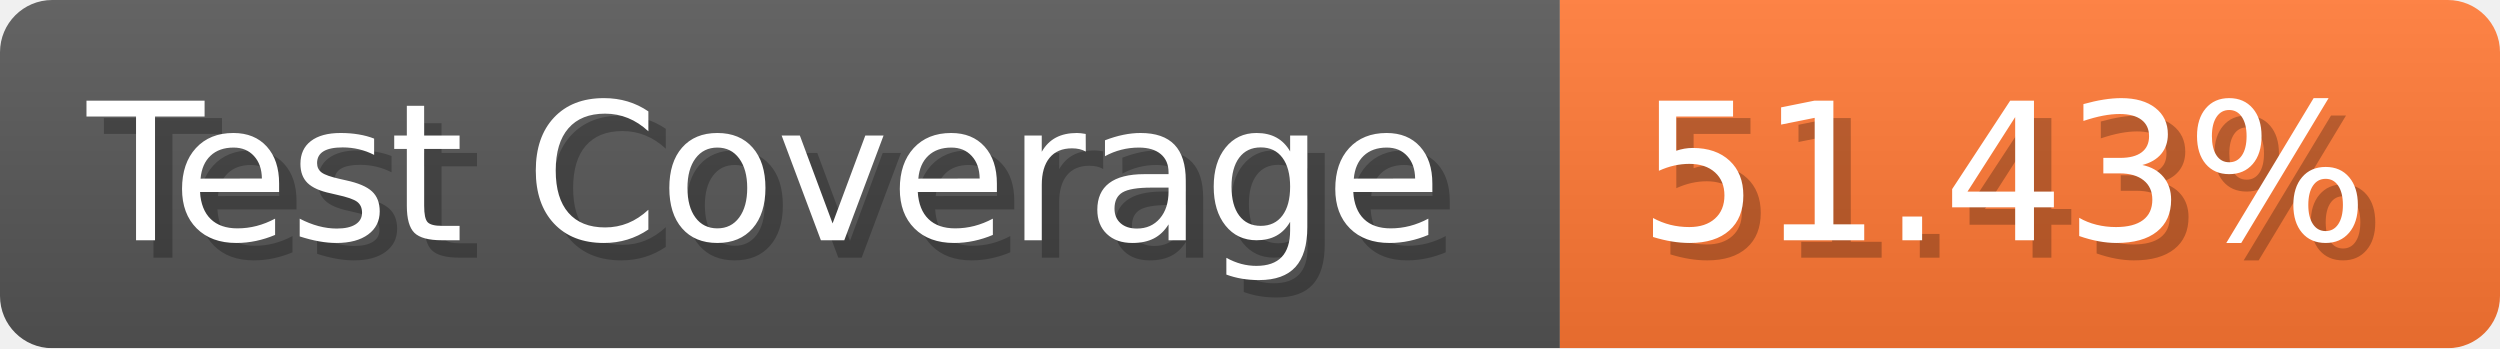
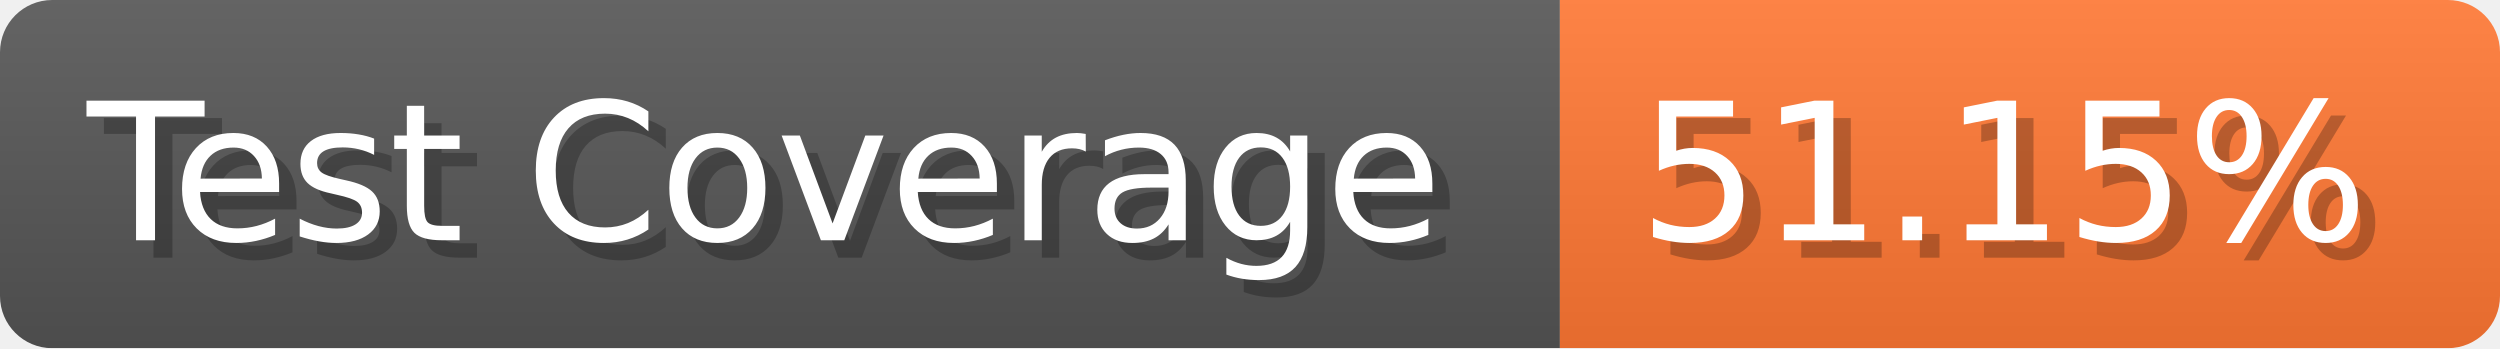
- <svg xmlns="http://www.w3.org/2000/svg" width="143.6" height="20" viewBox="0 0 1436 200" role="img" aria-label="Test Coverage: 51.43%">
+ <svg xmlns="http://www.w3.org/2000/svg" width="143.6" height="20" viewBox="0 0 1436 200" role="img" aria-label="Test Coverage: 51.15%">
  <linearGradient id="a" x2="0" y2="100%">
    <stop offset="0" stop-opacity=".1" stop-color="#EEE" />
    <stop offset="1" stop-opacity=".1" />
  </linearGradient>
  <mask id="m">
    <rect width="1436" height="200" rx="30" fill="#FFF" />
  </mask>
  <g mask="url(#m)">
    <rect width="896" height="200" fill="#555" />
    <rect width="540" height="200" fill="#F73" x="896" />
    <rect width="1436" height="200" fill="url(#a)" />
  </g>
  <g aria-hidden="true" fill="#fff" text-anchor="start" font-family="Verdana,DejaVu Sans,sans-serif" font-size="110">
    <text x="60" y="148" textLength="796" fill="#000" opacity="0.25">Test Coverage</text>
    <text x="50" y="138" textLength="796">Test Coverage</text>
-     <text x="951" y="148" textLength="440" fill="#000" opacity="0.25">51.43%</text>
-     <text x="941" y="138" textLength="440">51.43%</text>
+     <text x="951" y="148" textLength="440" fill="#000" opacity="0.25">51.15%</text>
+     <text x="941" y="138" textLength="440">51.15%</text>
  </g>
</svg>
